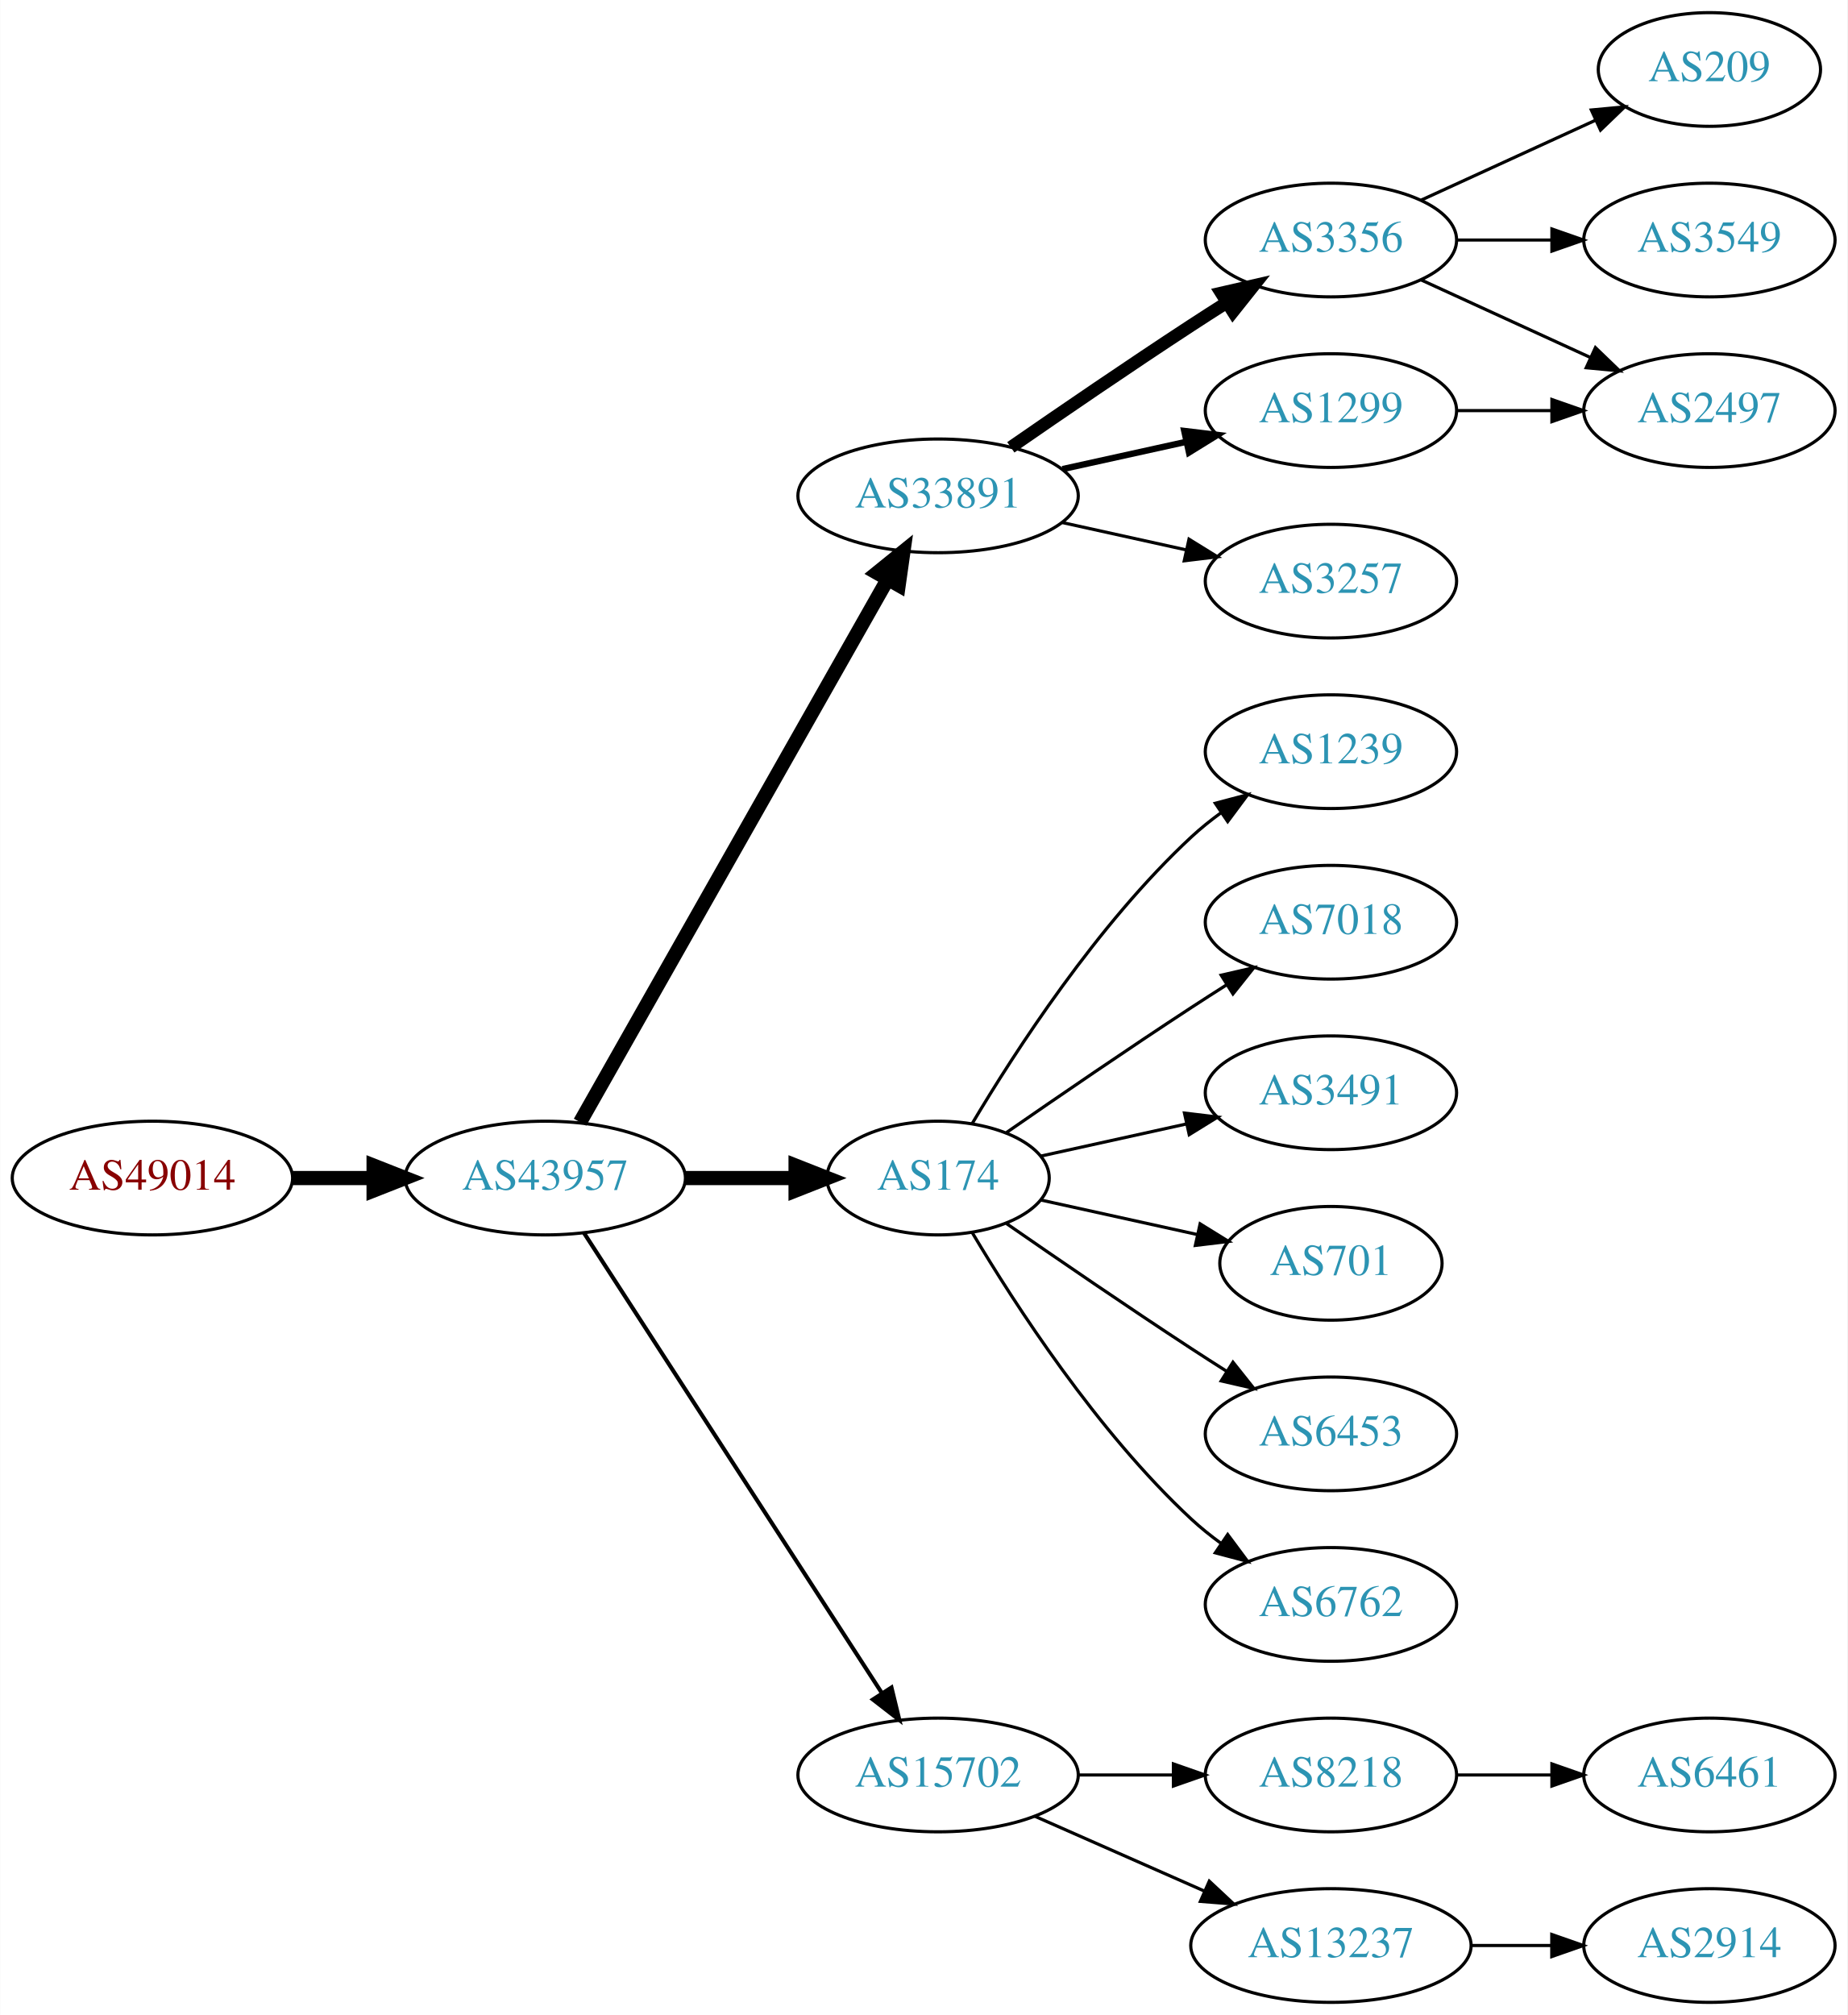
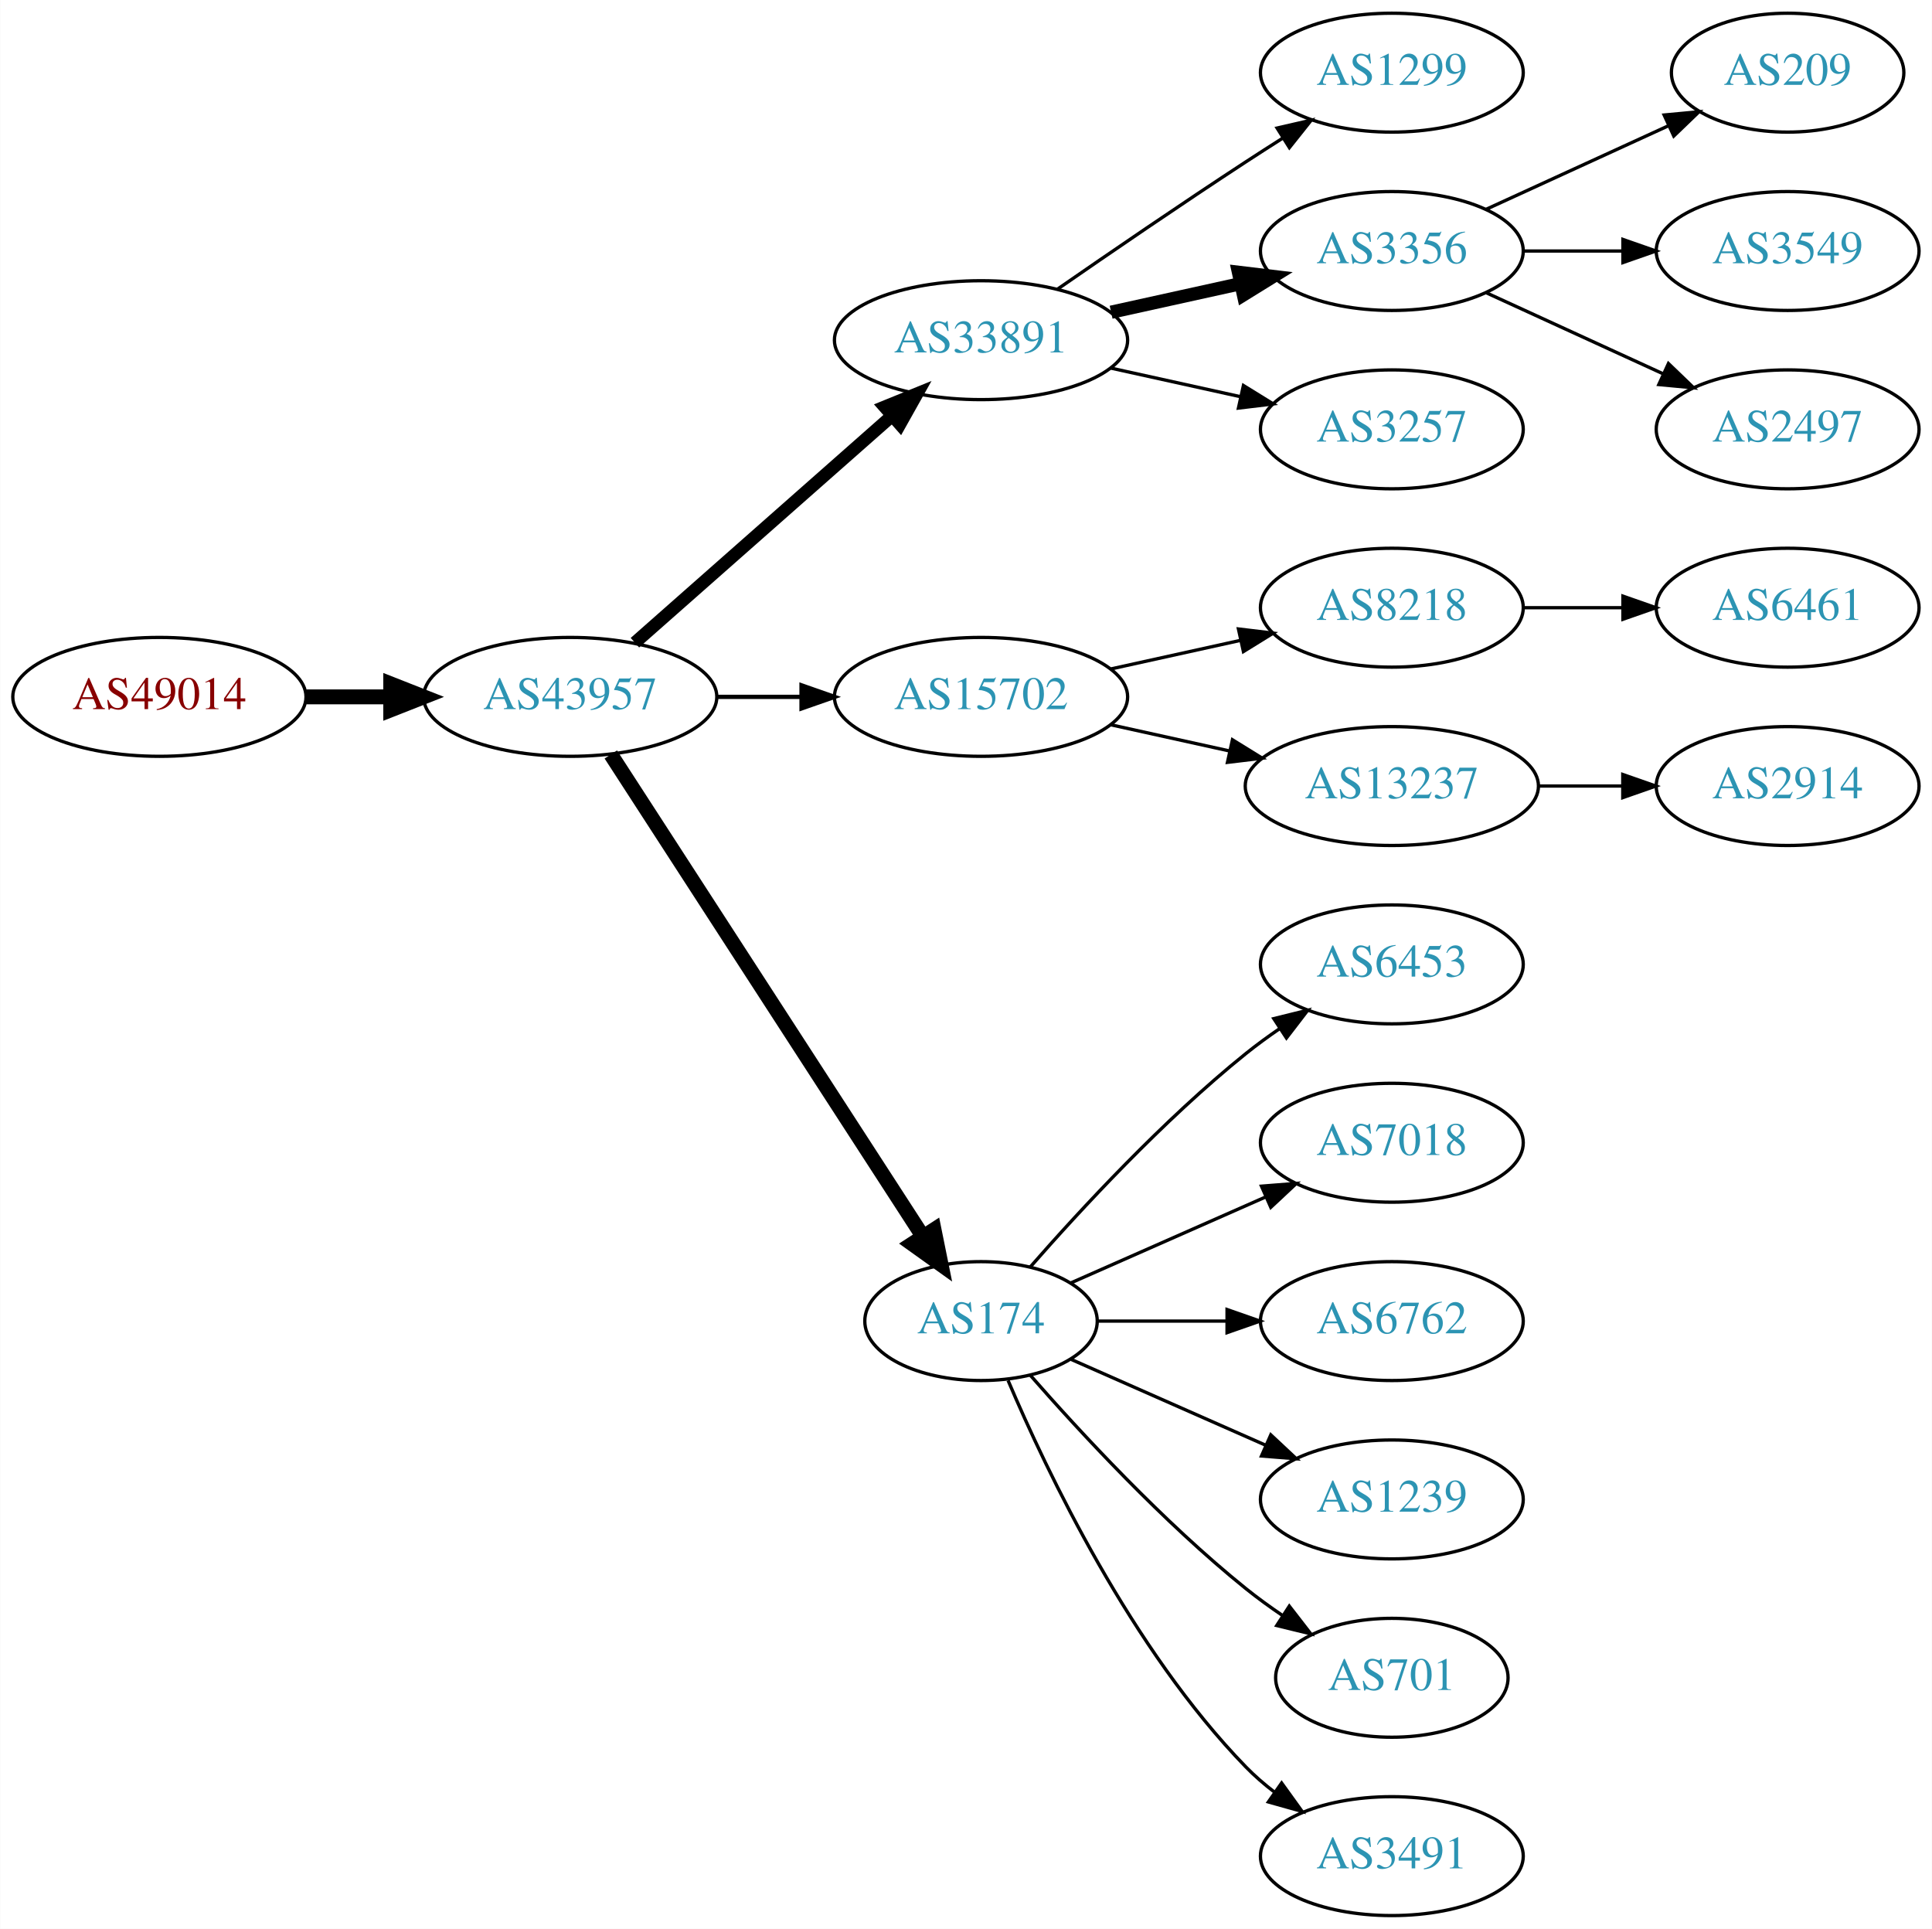
- <svg xmlns="http://www.w3.org/2000/svg" xmlns:xlink="http://www.w3.org/1999/xlink" width="585pt" height="638pt" viewBox="0.00 0.00 584.86 638.00">
-   <g id="graph0" class="graph" transform="scale(1 1) rotate(0) translate(4 634)">
-     <polygon fill="white" stroke="none" points="-4,4 -4,-634 580.862,-634 580.862,4 -4,4" />
+ <svg xmlns="http://www.w3.org/2000/svg" xmlns:xlink="http://www.w3.org/1999/xlink" width="585pt" height="584pt" viewBox="0.00 0.00 584.86 584.00">
+   <g id="graph0" class="graph" transform="scale(1 1) rotate(0) translate(4 580)">
+     <polygon fill="white" stroke="none" points="-4,4 -4,-580 580.862,-580 580.862,4 -4,4" />
    <g id="node1" class="node">
      <g id="a_node1">
        <a xlink:href="/asn/49014" xlink:title="AS49014 ~ Wirtschaftskammer Oesterreich [AT]">
-           <ellipse fill="#ffffff" stroke="black" cx="44.196" cy="-261" rx="44.393" ry="18" />
-           <text text-anchor="middle" x="44.196" y="-257.3" font-family="Times,serif" font-size="14.00" fill="#880000">AS49014</text>
+           <ellipse fill="#ffffff" stroke="black" cx="44.196" cy="-369" rx="44.393" ry="18" />
+           <text text-anchor="middle" x="44.196" y="-365.3" font-family="Times,serif" font-size="14.00" fill="#880000">AS49014</text>
        </a>
      </g>
    </g>
    <g id="node2" class="node">
      <g id="a_node2">
        <a xlink:href="/asn/43957" xlink:title="AS43957 ~ WNT Telecommunication GmbH [AT]">
-           <ellipse fill="#ffffff" stroke="black" cx="168.588" cy="-261" rx="44.393" ry="18" />
-           <text text-anchor="middle" x="168.588" y="-257.3" font-family="Times,serif" font-size="14.00" fill="#2c94b3">AS43957</text>
+           <ellipse fill="#ffffff" stroke="black" cx="168.588" cy="-369" rx="44.393" ry="18" />
+           <text text-anchor="middle" x="168.588" y="-365.3" font-family="Times,serif" font-size="14.00" fill="#2c94b3">AS43957</text>
        </a>
      </g>
    </g>
    <g id="edge1" class="edge">
-       <path fill="none" stroke="black" stroke-width="4.5" d="M88.692,-261C96.898,-261 105.569,-261 114.041,-261" />
-       <polygon fill="black" stroke="black" stroke-width="4.5" points="114.233,-264.938 124.233,-261 114.233,-257.063 114.233,-264.938" />
+       <path fill="none" stroke="black" stroke-width="4.5" d="M88.692,-369C96.898,-369 105.569,-369 114.041,-369" />
+       <polygon fill="black" stroke="black" stroke-width="4.5" points="114.233,-372.938 124.233,-369 114.233,-365.063 114.233,-372.938" />
    </g>
    <g id="node3" class="node">
      <g id="a_node3">
        <a xlink:href="/asn/33891" xlink:title="AS33891 ~ CORE-BACKBONE GMBH GLOBAL NETWORK [DE]">
          <ellipse fill="#ffffff" stroke="black" cx="292.98" cy="-477" rx="44.393" ry="18" />
          <text text-anchor="middle" x="292.98" y="-473.3" font-family="Times,serif" font-size="14.00" fill="#2c94b3">AS33891</text>
        </a>
      </g>
    </g>
    <g id="edge2" class="edge">
-       <path fill="none" stroke="black" stroke-width="4.5" d="M179.604,-278.676C201.084,-316.584 251.677,-405.873 276.998,-450.559" />
-       <polygon fill="black" stroke="black" stroke-width="4.5" points="273.642,-452.623 281.998,-459.383 280.494,-448.741 273.642,-452.623" />
+       <path fill="none" stroke="black" stroke-width="3.857" d="M188.177,-385.403C208.875,-403.667 242.481,-433.322 265.826,-453.921" />
+       <polygon fill="black" stroke="black" stroke-width="3.857" points="263.804,-456.805 273.618,-460.797 268.435,-451.556 263.804,-456.805" />
    </g>
    <g id="node4" class="node">
      <g id="a_node4">
-         <a xlink:href="/asn/174" xlink:title="AS174 ~ Cogent Communications [US]">
-           <ellipse fill="#ffffff" stroke="black" cx="292.98" cy="-261" rx="35.194" ry="18" />
-           <text text-anchor="middle" x="292.98" y="-257.3" font-family="Times,serif" font-size="14.00" fill="#2c94b3">AS174</text>
+         <a xlink:href="/asn/15702" xlink:title="AS15702 ~ Onstage Online GmbH [AT]">
+           <ellipse fill="#ffffff" stroke="black" cx="292.98" cy="-369" rx="44.393" ry="18" />
+           <text text-anchor="middle" x="292.98" y="-365.3" font-family="Times,serif" font-size="14.00" fill="#2c94b3">AS15702</text>
        </a>
      </g>
    </g>
    <g id="edge3" class="edge">
-       <path fill="none" stroke="black" stroke-width="4.5" d="M213.084,-261C224.341,-261 236.473,-261 247.767,-261" />
-       <polygon fill="black" stroke="black" stroke-width="4.5" points="247.854,-264.938 257.854,-261 247.854,-257.063 247.854,-264.938" />
+       <path fill="none" stroke="black" stroke-width="1.286" d="M213.084,-369C221.29,-369 229.961,-369 238.434,-369" />
+       <polygon fill="black" stroke="black" stroke-width="1.286" points="238.625,-372.5 248.625,-369 238.625,-365.5 238.625,-372.5" />
    </g>
    <g id="node5" class="node">
      <g id="a_node5">
-         <a xlink:href="/asn/15702" xlink:title="AS15702 ~ Onstage Online GmbH [AT]">
-           <ellipse fill="#ffffff" stroke="black" cx="292.98" cy="-72" rx="44.393" ry="18" />
-           <text text-anchor="middle" x="292.98" y="-68.3" font-family="Times,serif" font-size="14.00" fill="#2c94b3">AS15702</text>
+         <a xlink:href="/asn/174" xlink:title="AS174 ~ Cogent Communications [US]">
+           <ellipse fill="#ffffff" stroke="black" cx="292.98" cy="-180" rx="35.194" ry="18" />
+           <text text-anchor="middle" x="292.98" y="-176.3" font-family="Times,serif" font-size="14.00" fill="#2c94b3">AS174</text>
        </a>
      </g>
    </g>
    <g id="edge4" class="edge">
-       <path fill="none" stroke="black" stroke-width="1.286" d="M180.883,-243.558C202.469,-210.225 249.685,-137.314 275.056,-98.134" />
-       <polygon fill="black" stroke="black" stroke-width="1.286" points="278.215,-99.696 280.713,-89.4 272.339,-95.891 278.215,-99.696" />
+       <path fill="none" stroke="black" stroke-width="4.5" d="M180.883,-351.558C202.524,-318.141 249.925,-244.943 275.249,-205.837" />
+       <polygon fill="black" stroke="black" stroke-width="4.5" points="278.759,-207.661 280.889,-197.127 272.149,-203.38 278.759,-207.661" />
    </g>
    <g id="node6" class="node">
      <g id="a_node6">
-         <a xlink:href="/asn/3356" xlink:title="AS3356 ~ Level 3 Parent, LLC [US]">
+         <a xlink:href="/asn/1299" xlink:title="AS1299 ~ Telia Carrier [EU]">
          <ellipse fill="#ffffff" stroke="black" cx="417.373" cy="-558" rx="39.794" ry="18" />
-           <text text-anchor="middle" x="417.373" y="-554.3" font-family="Times,serif" font-size="14.00" fill="#2c94b3">AS3356</text>
+           <text text-anchor="middle" x="417.373" y="-554.3" font-family="Times,serif" font-size="14.00" fill="#2c94b3">AS1299</text>
        </a>
      </g>
    </g>
    <g id="edge5" class="edge">
-       <path fill="none" stroke="black" stroke-width="4" d="M316.011,-492.367C331.813,-503.305 353.67,-518.261 373.176,-531 376.758,-533.339 380.529,-535.759 384.289,-538.144" />
-       <polygon fill="black" stroke="black" stroke-width="4" points="382.623,-541.231 392.95,-543.596 386.352,-535.307 382.623,-541.231" />
+       <path fill="none" stroke="black" d="M316.011,-492.367C331.813,-503.305 353.67,-518.261 373.176,-531 376.758,-533.339 380.529,-535.759 384.289,-538.144" />
+       <polygon fill="black" stroke="black" points="382.623,-541.231 392.95,-543.596 386.352,-535.307 382.623,-541.231" />
    </g>
    <g id="node7" class="node">
      <g id="a_node7">
-         <a xlink:href="/asn/1299" xlink:title="AS1299 ~ Telia Carrier [EU]">
+         <a xlink:href="/asn/3356" xlink:title="AS3356 ~ Level 3 Parent, LLC [US]">
          <ellipse fill="#ffffff" stroke="black" cx="417.373" cy="-504" rx="39.794" ry="18" />
-           <text text-anchor="middle" x="417.373" y="-500.3" font-family="Times,serif" font-size="14.00" fill="#2c94b3">AS1299</text>
+           <text text-anchor="middle" x="417.373" y="-500.3" font-family="Times,serif" font-size="14.00" fill="#2c94b3">AS3356</text>
        </a>
      </g>
    </g>
    <g id="edge6" class="edge">
-       <path fill="none" stroke="black" stroke-width="2" d="M332.37,-485.469C344.761,-488.202 358.608,-491.257 371.429,-494.085" />
-       <polygon fill="black" stroke="black" stroke-width="2" points="370.924,-497.558 381.443,-496.295 372.432,-490.722 370.924,-497.558" />
+       <path fill="none" stroke="black" stroke-width="4" d="M332.37,-485.469C344.761,-488.202 358.608,-491.257 371.429,-494.085" />
+       <polygon fill="black" stroke="black" stroke-width="4" points="370.924,-497.558 381.443,-496.295 372.432,-490.722 370.924,-497.558" />
    </g>
    <g id="node8" class="node">
      <g id="a_node8">
        <a xlink:href="/asn/3257" xlink:title="AS3257 ~ GTT [DE]">
          <ellipse fill="#ffffff" stroke="black" cx="417.373" cy="-450" rx="39.794" ry="18" />
          <text text-anchor="middle" x="417.373" y="-446.3" font-family="Times,serif" font-size="14.00" fill="#2c94b3">AS3257</text>
        </a>
      </g>
    </g>
    <g id="edge7" class="edge">
      <path fill="none" stroke="black" d="M332.37,-468.531C344.761,-465.798 358.608,-462.743 371.429,-459.915" />
      <polygon fill="black" stroke="black" points="372.432,-463.278 381.443,-457.705 370.924,-456.442 372.432,-463.278" />
    </g>
    <g id="node9" class="node">
      <g id="a_node9">
-         <a xlink:href="/asn/1239" xlink:title="AS1239 ~ Sprint [US]">
+         <a xlink:href="/asn/8218" xlink:title="AS8218 ~ legacy Neotelecoms [FR]">
          <ellipse fill="#ffffff" stroke="black" cx="417.373" cy="-396" rx="39.794" ry="18" />
-           <text text-anchor="middle" x="417.373" y="-392.3" font-family="Times,serif" font-size="14.00" fill="#2c94b3">AS1239</text>
+           <text text-anchor="middle" x="417.373" y="-392.3" font-family="Times,serif" font-size="14.00" fill="#2c94b3">AS8218</text>
        </a>
      </g>
    </g>
    <g id="edge8" class="edge">
-       <path fill="none" stroke="black" d="M303.793,-278.279C317.299,-301.011 343.359,-341.314 373.176,-369 376.083,-371.699 379.296,-374.28 382.62,-376.703" />
-       <polygon fill="black" stroke="black" points="380.755,-379.667 390.998,-382.375 384.679,-373.87 380.755,-379.667" />
+       <path fill="none" stroke="black" d="M332.37,-377.469C344.761,-380.202 358.608,-383.257 371.429,-386.085" />
+       <polygon fill="black" stroke="black" points="370.924,-389.558 381.443,-388.295 372.432,-382.722 370.924,-389.558" />
    </g>
    <g id="node10" class="node">
      <g id="a_node10">
-         <a xlink:href="/asn/7018" xlink:title="AS7018 ~ AT&amp;T Services, Inc. [US]">
-           <ellipse fill="#ffffff" stroke="black" cx="417.373" cy="-342" rx="39.794" ry="18" />
-           <text text-anchor="middle" x="417.373" y="-338.3" font-family="Times,serif" font-size="14.00" fill="#2c94b3">AS7018</text>
+         <a xlink:href="/asn/13237" xlink:title="AS13237 ~ European Backbone of AS13237 [DE]">
+           <ellipse fill="#ffffff" stroke="black" cx="417.373" cy="-342" rx="44.393" ry="18" />
+           <text text-anchor="middle" x="417.373" y="-338.3" font-family="Times,serif" font-size="14.00" fill="#2c94b3">AS13237</text>
        </a>
      </g>
    </g>
    <g id="edge9" class="edge">
-       <path fill="none" stroke="black" d="M314.671,-275.44C330.563,-286.449 353.113,-301.897 373.176,-315 376.758,-317.339 380.529,-319.759 384.289,-322.144" />
-       <polygon fill="black" stroke="black" points="382.623,-325.231 392.95,-327.596 386.352,-319.307 382.623,-325.231" />
-     </g>
-     <g id="node11" class="node">
-       <g id="a_node11">
-         <a xlink:href="/asn/3491" xlink:title="AS3491 ~ PCCW Global, Inc. [US]">
-           <ellipse fill="#ffffff" stroke="black" cx="417.373" cy="-288" rx="39.794" ry="18" />
-           <text text-anchor="middle" x="417.373" y="-284.3" font-family="Times,serif" font-size="14.00" fill="#2c94b3">AS3491</text>
-         </a>
-       </g>
-     </g>
-     <g id="edge10" class="edge">
-       <path fill="none" stroke="black" d="M325.499,-267.953C339.56,-271.055 356.378,-274.765 371.702,-278.146" />
-       <polygon fill="black" stroke="black" points="370.993,-281.573 381.512,-280.31 372.501,-274.738 370.993,-281.573" />
+       <path fill="none" stroke="black" d="M332.37,-360.531C343.762,-358.018 356.385,-355.233 368.309,-352.603" />
+       <polygon fill="black" stroke="black" points="369.108,-356.011 378.119,-350.439 367.6,-349.175 369.108,-356.011" />
    </g>
    <g id="node12" class="node">
      <g id="a_node12">
-         <a xlink:href="/asn/701" xlink:title="AS701 ~ UUNET [US]">
-           <ellipse fill="#ffffff" stroke="black" cx="417.373" cy="-234" rx="35.194" ry="18" />
-           <text text-anchor="middle" x="417.373" y="-230.3" font-family="Times,serif" font-size="14.00" fill="#2c94b3">AS701</text>
+         <a xlink:href="/asn/6453" xlink:title="AS6453 ~ TATA COMMUNICATIONS (AMERICA) INC [US]">
+           <ellipse fill="#ffffff" stroke="black" cx="417.373" cy="-288" rx="39.794" ry="18" />
+           <text text-anchor="middle" x="417.373" y="-284.3" font-family="Times,serif" font-size="14.00" fill="#2c94b3">AS6453</text>
        </a>
      </g>
    </g>
    <g id="edge11" class="edge">
-       <path fill="none" stroke="black" d="M325.499,-254.047C340.632,-250.708 358.96,-246.665 375.18,-243.087" />
-       <polygon fill="black" stroke="black" points="375.949,-246.502 384.96,-240.93 374.441,-239.666 375.949,-246.502" />
+       <path fill="none" stroke="black" d="M307.854,-196.345C322.924,-213.559 348.202,-240.901 373.176,-261 376.432,-263.62 379.957,-266.192 383.542,-268.646" />
+       <polygon fill="black" stroke="black" points="381.629,-271.577 391.914,-274.121 385.46,-265.719 381.629,-271.577" />
    </g>
    <g id="node13" class="node">
      <g id="a_node13">
-         <a xlink:href="/asn/6453" xlink:title="AS6453 ~ TATA COMMUNICATIONS (AMERICA) INC [US]">
-           <ellipse fill="#ffffff" stroke="black" cx="417.373" cy="-180" rx="39.794" ry="18" />
-           <text text-anchor="middle" x="417.373" y="-176.3" font-family="Times,serif" font-size="14.00" fill="#2c94b3">AS6453</text>
+         <a xlink:href="/asn/7018" xlink:title="AS7018 ~ AT&amp;T Services, Inc. [US]">
+           <ellipse fill="#ffffff" stroke="black" cx="417.373" cy="-234" rx="39.794" ry="18" />
+           <text text-anchor="middle" x="417.373" y="-230.3" font-family="Times,serif" font-size="14.00" fill="#2c94b3">AS7018</text>
        </a>
      </g>
    </g>
    <g id="edge12" class="edge">
-       <path fill="none" stroke="black" d="M314.671,-246.56C330.563,-235.551 353.113,-220.103 373.176,-207 376.758,-204.661 380.529,-202.241 384.289,-199.856" />
-       <polygon fill="black" stroke="black" points="386.352,-202.693 392.95,-194.404 382.623,-196.769 386.352,-202.693" />
+       <path fill="none" stroke="black" d="M320.237,-191.584C337.422,-199.167 360.135,-209.188 379.17,-217.586" />
+       <polygon fill="black" stroke="black" points="377.896,-220.849 388.458,-221.684 380.721,-214.445 377.896,-220.849" />
    </g>
    <g id="node14" class="node">
      <g id="a_node14">
        <a xlink:href="/asn/6762" xlink:title="AS6762 ~ TELECOM ITALIA SPARKLE S.p.A. [IT]">
+           <ellipse fill="#ffffff" stroke="black" cx="417.373" cy="-180" rx="39.794" ry="18" />
+           <text text-anchor="middle" x="417.373" y="-176.3" font-family="Times,serif" font-size="14.00" fill="#2c94b3">AS6762</text>
+         </a>
+       </g>
+     </g>
+     <g id="edge13" class="edge">
+       <path fill="none" stroke="black" d="M328.399,-180C340.45,-180 354.226,-180 367.244,-180" />
+       <polygon fill="black" stroke="black" points="367.474,-183.5 377.473,-180 367.473,-176.5 367.474,-183.5" />
+     </g>
+     <g id="node15" class="node">
+       <g id="a_node15">
+         <a xlink:href="/asn/1239" xlink:title="AS1239 ~ Sprint [US]">
          <ellipse fill="#ffffff" stroke="black" cx="417.373" cy="-126" rx="39.794" ry="18" />
-           <text text-anchor="middle" x="417.373" y="-122.3" font-family="Times,serif" font-size="14.00" fill="#2c94b3">AS6762</text>
-         </a>
-       </g>
-     </g>
-     <g id="edge13" class="edge">
-       <path fill="none" stroke="black" d="M303.793,-243.721C317.299,-220.989 343.359,-180.686 373.176,-153 376.083,-150.301 379.296,-147.72 382.62,-145.297" />
-       <polygon fill="black" stroke="black" points="384.679,-148.13 390.998,-139.625 380.755,-142.333 384.679,-148.13" />
+           <text text-anchor="middle" x="417.373" y="-122.3" font-family="Times,serif" font-size="14.00" fill="#2c94b3">AS1239</text>
+         </a>
+       </g>
+     </g>
+     <g id="edge14" class="edge">
+       <path fill="none" stroke="black" d="M320.237,-168.416C337.422,-160.833 360.135,-150.812 379.17,-142.414" />
+       <polygon fill="black" stroke="black" points="380.721,-145.555 388.458,-138.316 377.896,-139.151 380.721,-145.555" />
+     </g>
+     <g id="node16" class="node">
+       <g id="a_node16">
+         <a xlink:href="/asn/701" xlink:title="AS701 ~ UUNET [US]">
+           <ellipse fill="#ffffff" stroke="black" cx="417.373" cy="-72" rx="35.194" ry="18" />
+           <text text-anchor="middle" x="417.373" y="-68.3" font-family="Times,serif" font-size="14.00" fill="#2c94b3">AS701</text>
+         </a>
+       </g>
+     </g>
+     <g id="edge15" class="edge">
+       <path fill="none" stroke="black" d="M307.854,-163.655C322.924,-146.441 348.202,-119.099 373.176,-99 376.682,-96.179 380.5,-93.413 384.368,-90.791" />
+       <polygon fill="black" stroke="black" points="386.325,-93.694 392.813,-85.318 382.518,-87.82 386.325,-93.694" />
+     </g>
+     <g id="node17" class="node">
+       <g id="a_node17">
+         <a xlink:href="/asn/3491" xlink:title="AS3491 ~ PCCW Global, Inc. [US]">
+           <ellipse fill="#ffffff" stroke="black" cx="417.373" cy="-18" rx="39.794" ry="18" />
+           <text text-anchor="middle" x="417.373" y="-14.3" font-family="Times,serif" font-size="14.00" fill="#2c94b3">AS3491</text>
+         </a>
+       </g>
+     </g>
+     <g id="edge16" class="edge">
+       <path fill="none" stroke="black" d="M301.171,-162.025C312.938,-134.318 338.512,-80.652 373.176,-45 375.797,-42.305 378.737,-39.761 381.82,-37.392" />
+       <polygon fill="black" stroke="black" points="383.995,-40.141 390.189,-31.545 379.986,-34.403 383.995,-40.141" />
    </g>
    <g id="node18" class="node">
      <g id="a_node18">
-         <a xlink:href="/asn/8218" xlink:title="AS8218 ~ legacy Neotelecoms [FR]">
-           <ellipse fill="#ffffff" stroke="black" cx="417.373" cy="-72" rx="39.794" ry="18" />
-           <text text-anchor="middle" x="417.373" y="-68.3" font-family="Times,serif" font-size="14.00" fill="#2c94b3">AS8218</text>
+         <a xlink:href="/asn/209" xlink:title="AS209 ~ CenturyLink Communications, LLC [US]">
+           <ellipse fill="#ffffff" stroke="black" cx="537.215" cy="-558" rx="35.194" ry="18" />
+           <text text-anchor="middle" x="537.215" y="-554.3" font-family="Times,serif" font-size="14.00" fill="#2c94b3">AS209</text>
        </a>
      </g>
    </g>
    <g id="edge17" class="edge">
-       <path fill="none" stroke="black" d="M337.476,-72C347.165,-72 357.502,-72 367.394,-72" />
-       <polygon fill="black" stroke="black" points="367.497,-75.5 377.497,-72 367.497,-68.5 367.497,-75.5" />
+       <path fill="none" stroke="black" d="M446.001,-516.661C462.418,-524.183 483.399,-533.798 500.996,-541.861" />
+       <polygon fill="black" stroke="black" points="499.824,-545.174 510.373,-546.158 502.74,-538.811 499.824,-545.174" />
    </g>
    <g id="node19" class="node">
      <g id="a_node19">
-         <a xlink:href="/asn/13237" xlink:title="AS13237 ~ European Backbone of AS13237 [DE]">
-           <ellipse fill="#ffffff" stroke="black" cx="417.373" cy="-18" rx="44.393" ry="18" />
-           <text text-anchor="middle" x="417.373" y="-14.3" font-family="Times,serif" font-size="14.00" fill="#2c94b3">AS13237</text>
+         <a xlink:href="/asn/3549" xlink:title="AS3549 ~ Level 3 Parent, LLC [US]">
+           <ellipse fill="#ffffff" stroke="black" cx="537.215" cy="-504" rx="39.794" ry="18" />
+           <text text-anchor="middle" x="537.215" y="-500.3" font-family="Times,serif" font-size="14.00" fill="#2c94b3">AS3549</text>
        </a>
      </g>
    </g>
    <g id="edge18" class="edge">
-       <path fill="none" stroke="black" d="M323.608,-58.928C339.725,-51.817 359.865,-42.931 377.257,-35.258" />
-       <polygon fill="black" stroke="black" points="378.857,-38.377 386.593,-31.139 376.032,-31.973 378.857,-38.377" />
-     </g>
-     <g id="node15" class="node">
-       <g id="a_node15">
-         <a xlink:href="/asn/209" xlink:title="AS209 ~ CenturyLink Communications, LLC [US]">
-           <ellipse fill="#ffffff" stroke="black" cx="537.215" cy="-612" rx="35.194" ry="18" />
-           <text text-anchor="middle" x="537.215" y="-608.3" font-family="Times,serif" font-size="14.00" fill="#2c94b3">AS209</text>
-         </a>
-       </g>
-     </g>
-     <g id="edge14" class="edge">
-       <path fill="none" stroke="black" d="M446.001,-570.661C462.418,-578.183 483.399,-587.798 500.996,-595.861" />
-       <polygon fill="black" stroke="black" points="499.824,-599.174 510.373,-600.158 502.74,-592.811 499.824,-599.174" />
-     </g>
-     <g id="node16" class="node">
-       <g id="a_node16">
-         <a xlink:href="/asn/2497" xlink:title="AS2497 ~ Internet Initiative Japan Inc. [JP]">
-           <ellipse fill="#ffffff" stroke="black" cx="537.215" cy="-504" rx="39.794" ry="18" />
-           <text text-anchor="middle" x="537.215" y="-500.3" font-family="Times,serif" font-size="14.00" fill="#2c94b3">AS2497</text>
-         </a>
-       </g>
-     </g>
-     <g id="edge15" class="edge">
-       <path fill="none" stroke="black" d="M446.001,-545.339C461.958,-538.027 482.229,-528.739 499.512,-520.819" />
-       <polygon fill="black" stroke="black" points="501.126,-523.929 508.759,-516.581 498.21,-517.565 501.126,-523.929" />
-     </g>
-     <g id="node17" class="node">
-       <g id="a_node17">
-         <a xlink:href="/asn/3549" xlink:title="AS3549 ~ Level 3 Parent, LLC [US]">
-           <ellipse fill="#ffffff" stroke="black" cx="537.215" cy="-558" rx="39.794" ry="18" />
-           <text text-anchor="middle" x="537.215" y="-554.3" font-family="Times,serif" font-size="14.00" fill="#2c94b3">AS3549</text>
-         </a>
-       </g>
-     </g>
-     <g id="edge16" class="edge">
-       <path fill="none" stroke="black" d="M457.285,-558C466.839,-558 477.188,-558 487.151,-558" />
-       <polygon fill="black" stroke="black" points="487.343,-561.5 497.343,-558 487.343,-554.5 487.343,-561.5" />
-     </g>
-     <g id="edge21" class="edge">
      <path fill="none" stroke="black" d="M457.285,-504C466.839,-504 477.188,-504 487.151,-504" />
      <polygon fill="black" stroke="black" points="487.343,-507.5 497.343,-504 487.343,-500.5 487.343,-507.5" />
    </g>
    <g id="node20" class="node">
      <g id="a_node20">
+         <a xlink:href="/asn/2497" xlink:title="AS2497 ~ Internet Initiative Japan Inc. [JP]">
+           <ellipse fill="#ffffff" stroke="black" cx="537.215" cy="-450" rx="39.794" ry="18" />
+           <text text-anchor="middle" x="537.215" y="-446.3" font-family="Times,serif" font-size="14.00" fill="#2c94b3">AS2497</text>
+         </a>
+       </g>
+     </g>
+     <g id="edge19" class="edge">
+       <path fill="none" stroke="black" d="M446.001,-491.339C461.958,-484.027 482.229,-474.739 499.512,-466.819" />
+       <polygon fill="black" stroke="black" points="501.126,-469.929 508.759,-462.581 498.21,-463.565 501.126,-469.929" />
+     </g>
+     <g id="node11" class="node">
+       <g id="a_node11">
        <a xlink:href="/asn/6461" xlink:title="AS6461 ~ Zayo Bandwidth [US]">
-           <ellipse fill="#ffffff" stroke="black" cx="537.215" cy="-72" rx="39.794" ry="18" />
-           <text text-anchor="middle" x="537.215" y="-68.3" font-family="Times,serif" font-size="14.00" fill="#2c94b3">AS6461</text>
-         </a>
-       </g>
-     </g>
-     <g id="edge19" class="edge">
-       <path fill="none" stroke="black" d="M457.285,-72C466.839,-72 477.188,-72 487.151,-72" />
-       <polygon fill="black" stroke="black" points="487.343,-75.5 497.343,-72 487.343,-68.5 487.343,-75.5" />
+           <ellipse fill="#ffffff" stroke="black" cx="537.215" cy="-396" rx="39.794" ry="18" />
+           <text text-anchor="middle" x="537.215" y="-392.3" font-family="Times,serif" font-size="14.00" fill="#2c94b3">AS6461</text>
+         </a>
+       </g>
+     </g>
+     <g id="edge10" class="edge">
+       <path fill="none" stroke="black" d="M457.285,-396C466.839,-396 477.188,-396 487.151,-396" />
+       <polygon fill="black" stroke="black" points="487.343,-399.5 497.343,-396 487.343,-392.5 487.343,-399.5" />
    </g>
    <g id="node21" class="node">
      <g id="a_node21">
        <a xlink:href="/asn/2914" xlink:title="AS2914 ~ NTT America, Inc. [US]">
-           <ellipse fill="#ffffff" stroke="black" cx="537.215" cy="-18" rx="39.794" ry="18" />
-           <text text-anchor="middle" x="537.215" y="-14.3" font-family="Times,serif" font-size="14.00" fill="#2c94b3">AS2914</text>
+           <ellipse fill="#ffffff" stroke="black" cx="537.215" cy="-342" rx="39.794" ry="18" />
+           <text text-anchor="middle" x="537.215" y="-338.3" font-family="Times,serif" font-size="14.00" fill="#2c94b3">AS2914</text>
        </a>
      </g>
    </g>
    <g id="edge20" class="edge">
-       <path fill="none" stroke="black" d="M461.584,-18C469.896,-18 478.659,-18 487.141,-18" />
-       <polygon fill="black" stroke="black" points="487.3,-21.5 497.3,-18 487.3,-14.5 487.3,-21.5" />
+       <path fill="none" stroke="black" d="M461.584,-342C469.896,-342 478.659,-342 487.141,-342" />
+       <polygon fill="black" stroke="black" points="487.3,-345.5 497.3,-342 487.3,-338.5 487.3,-345.5" />
    </g>
  </g>
</svg>
